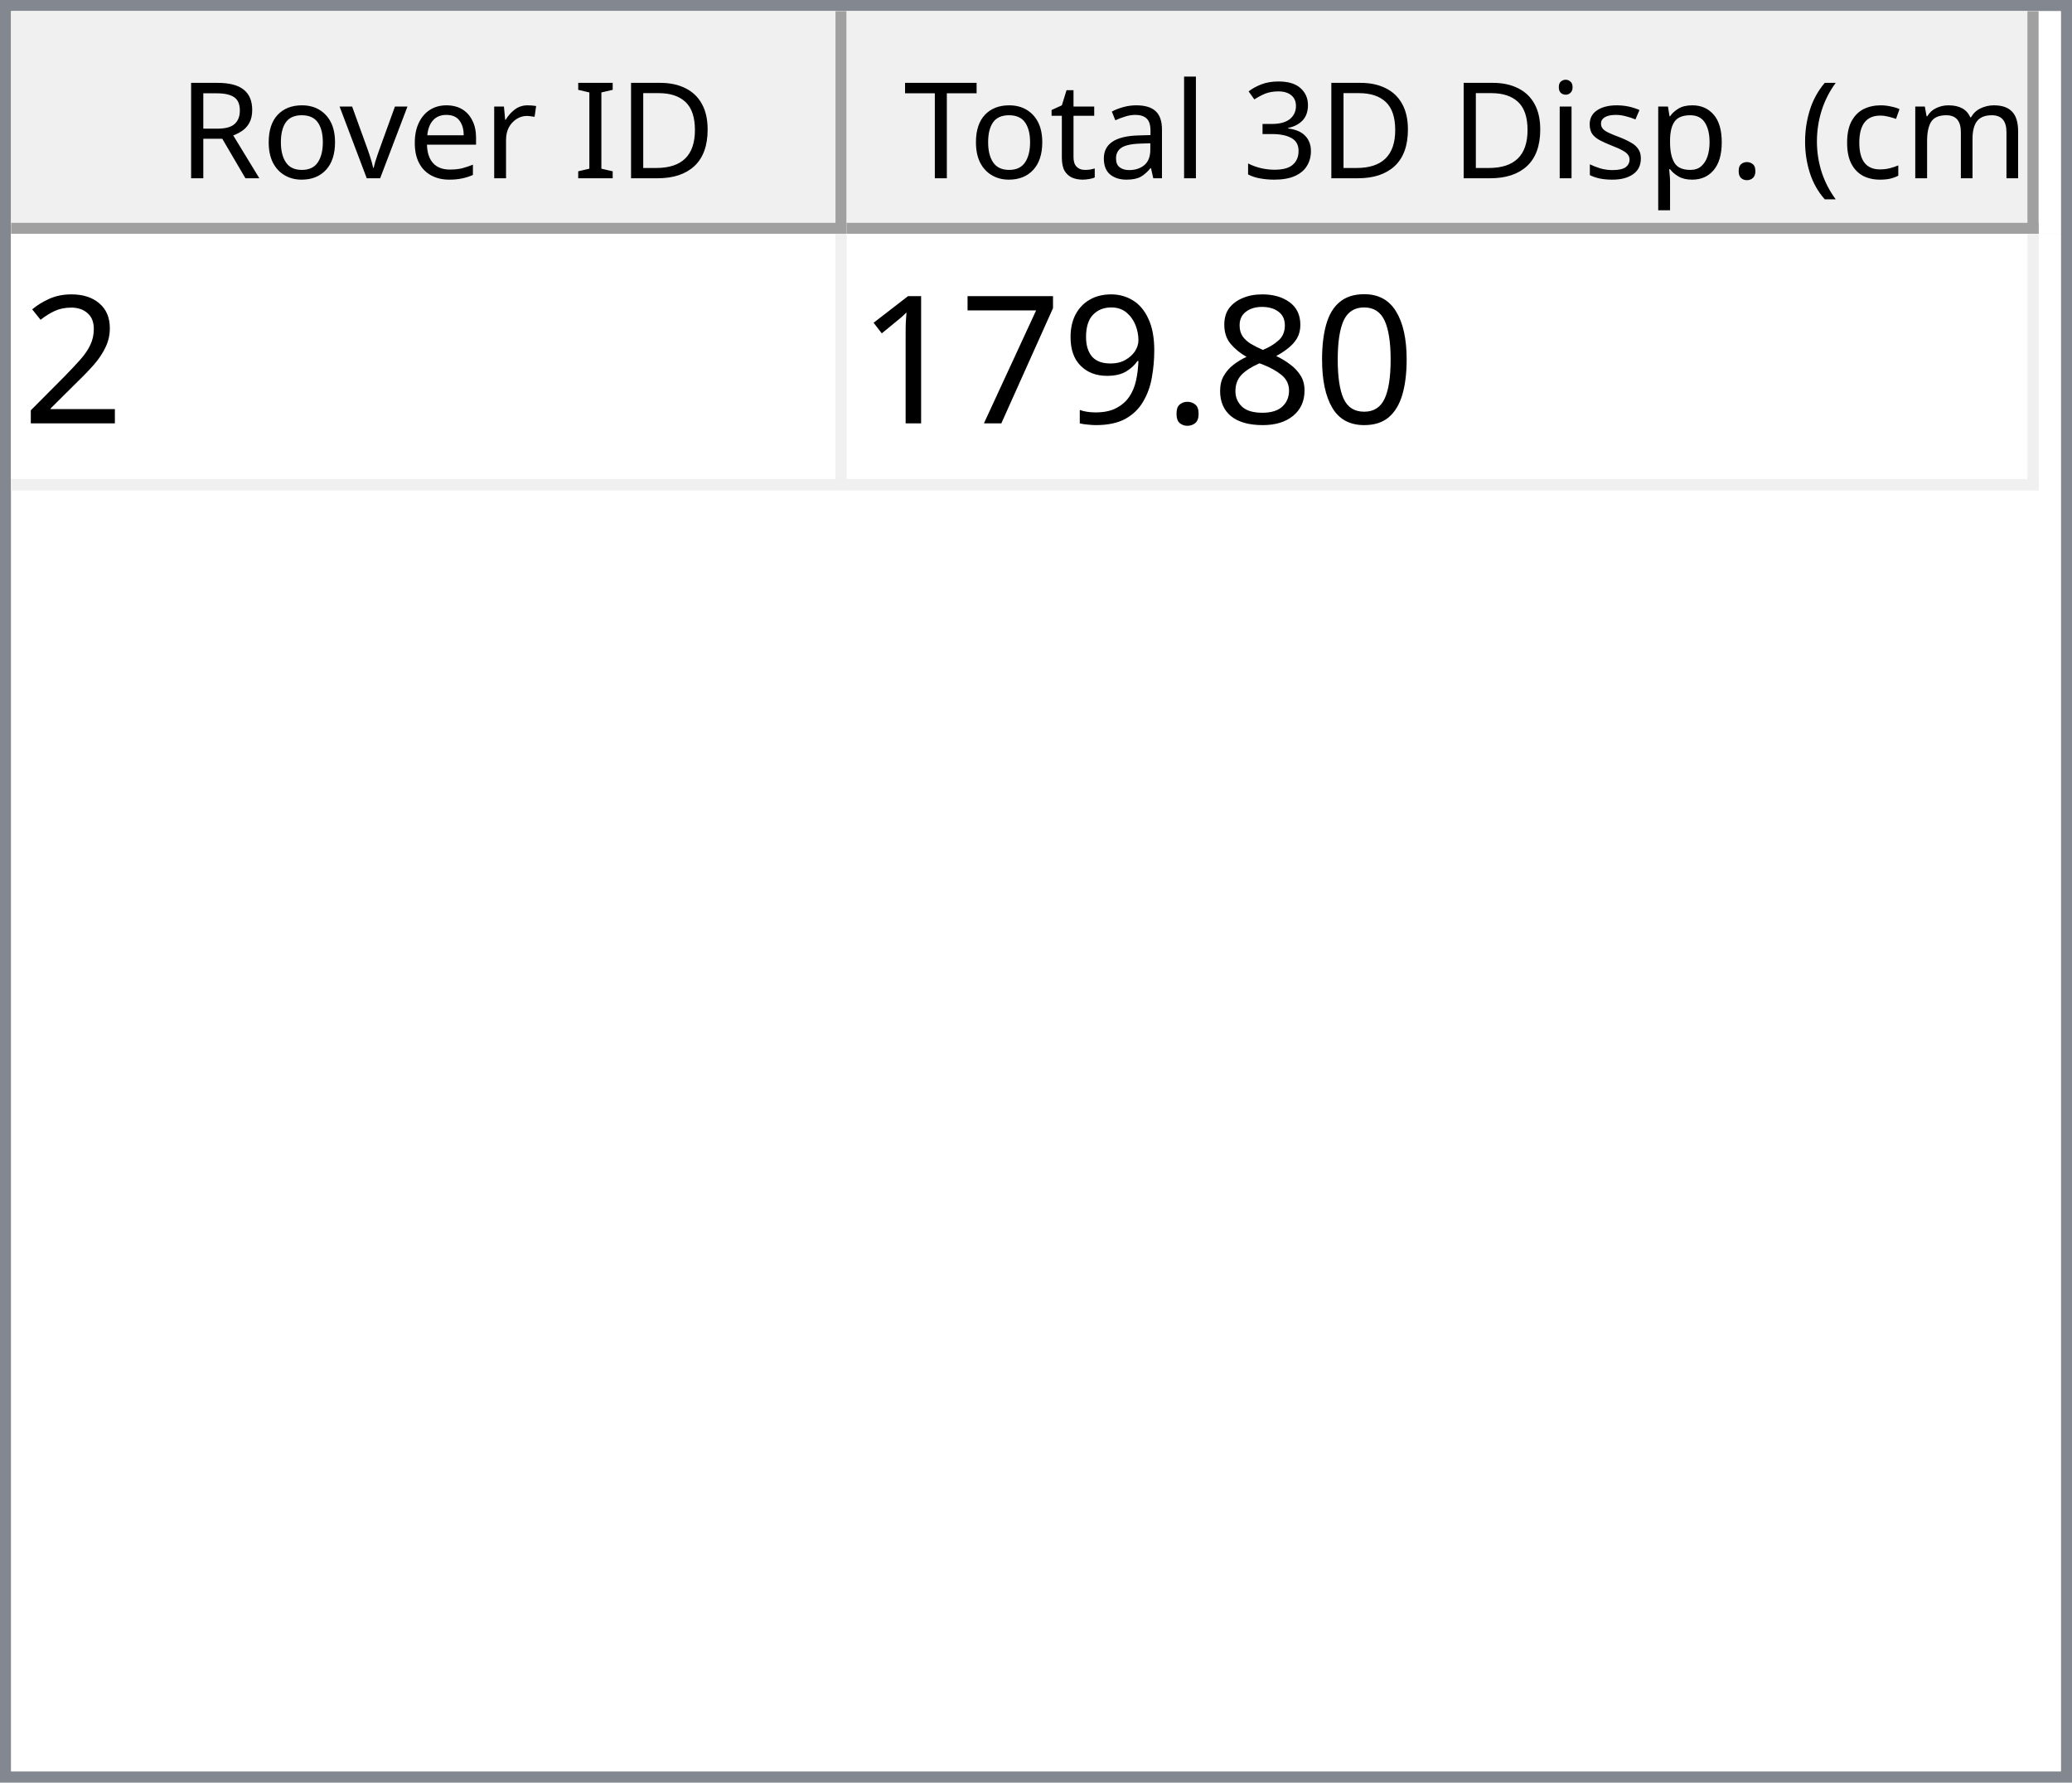
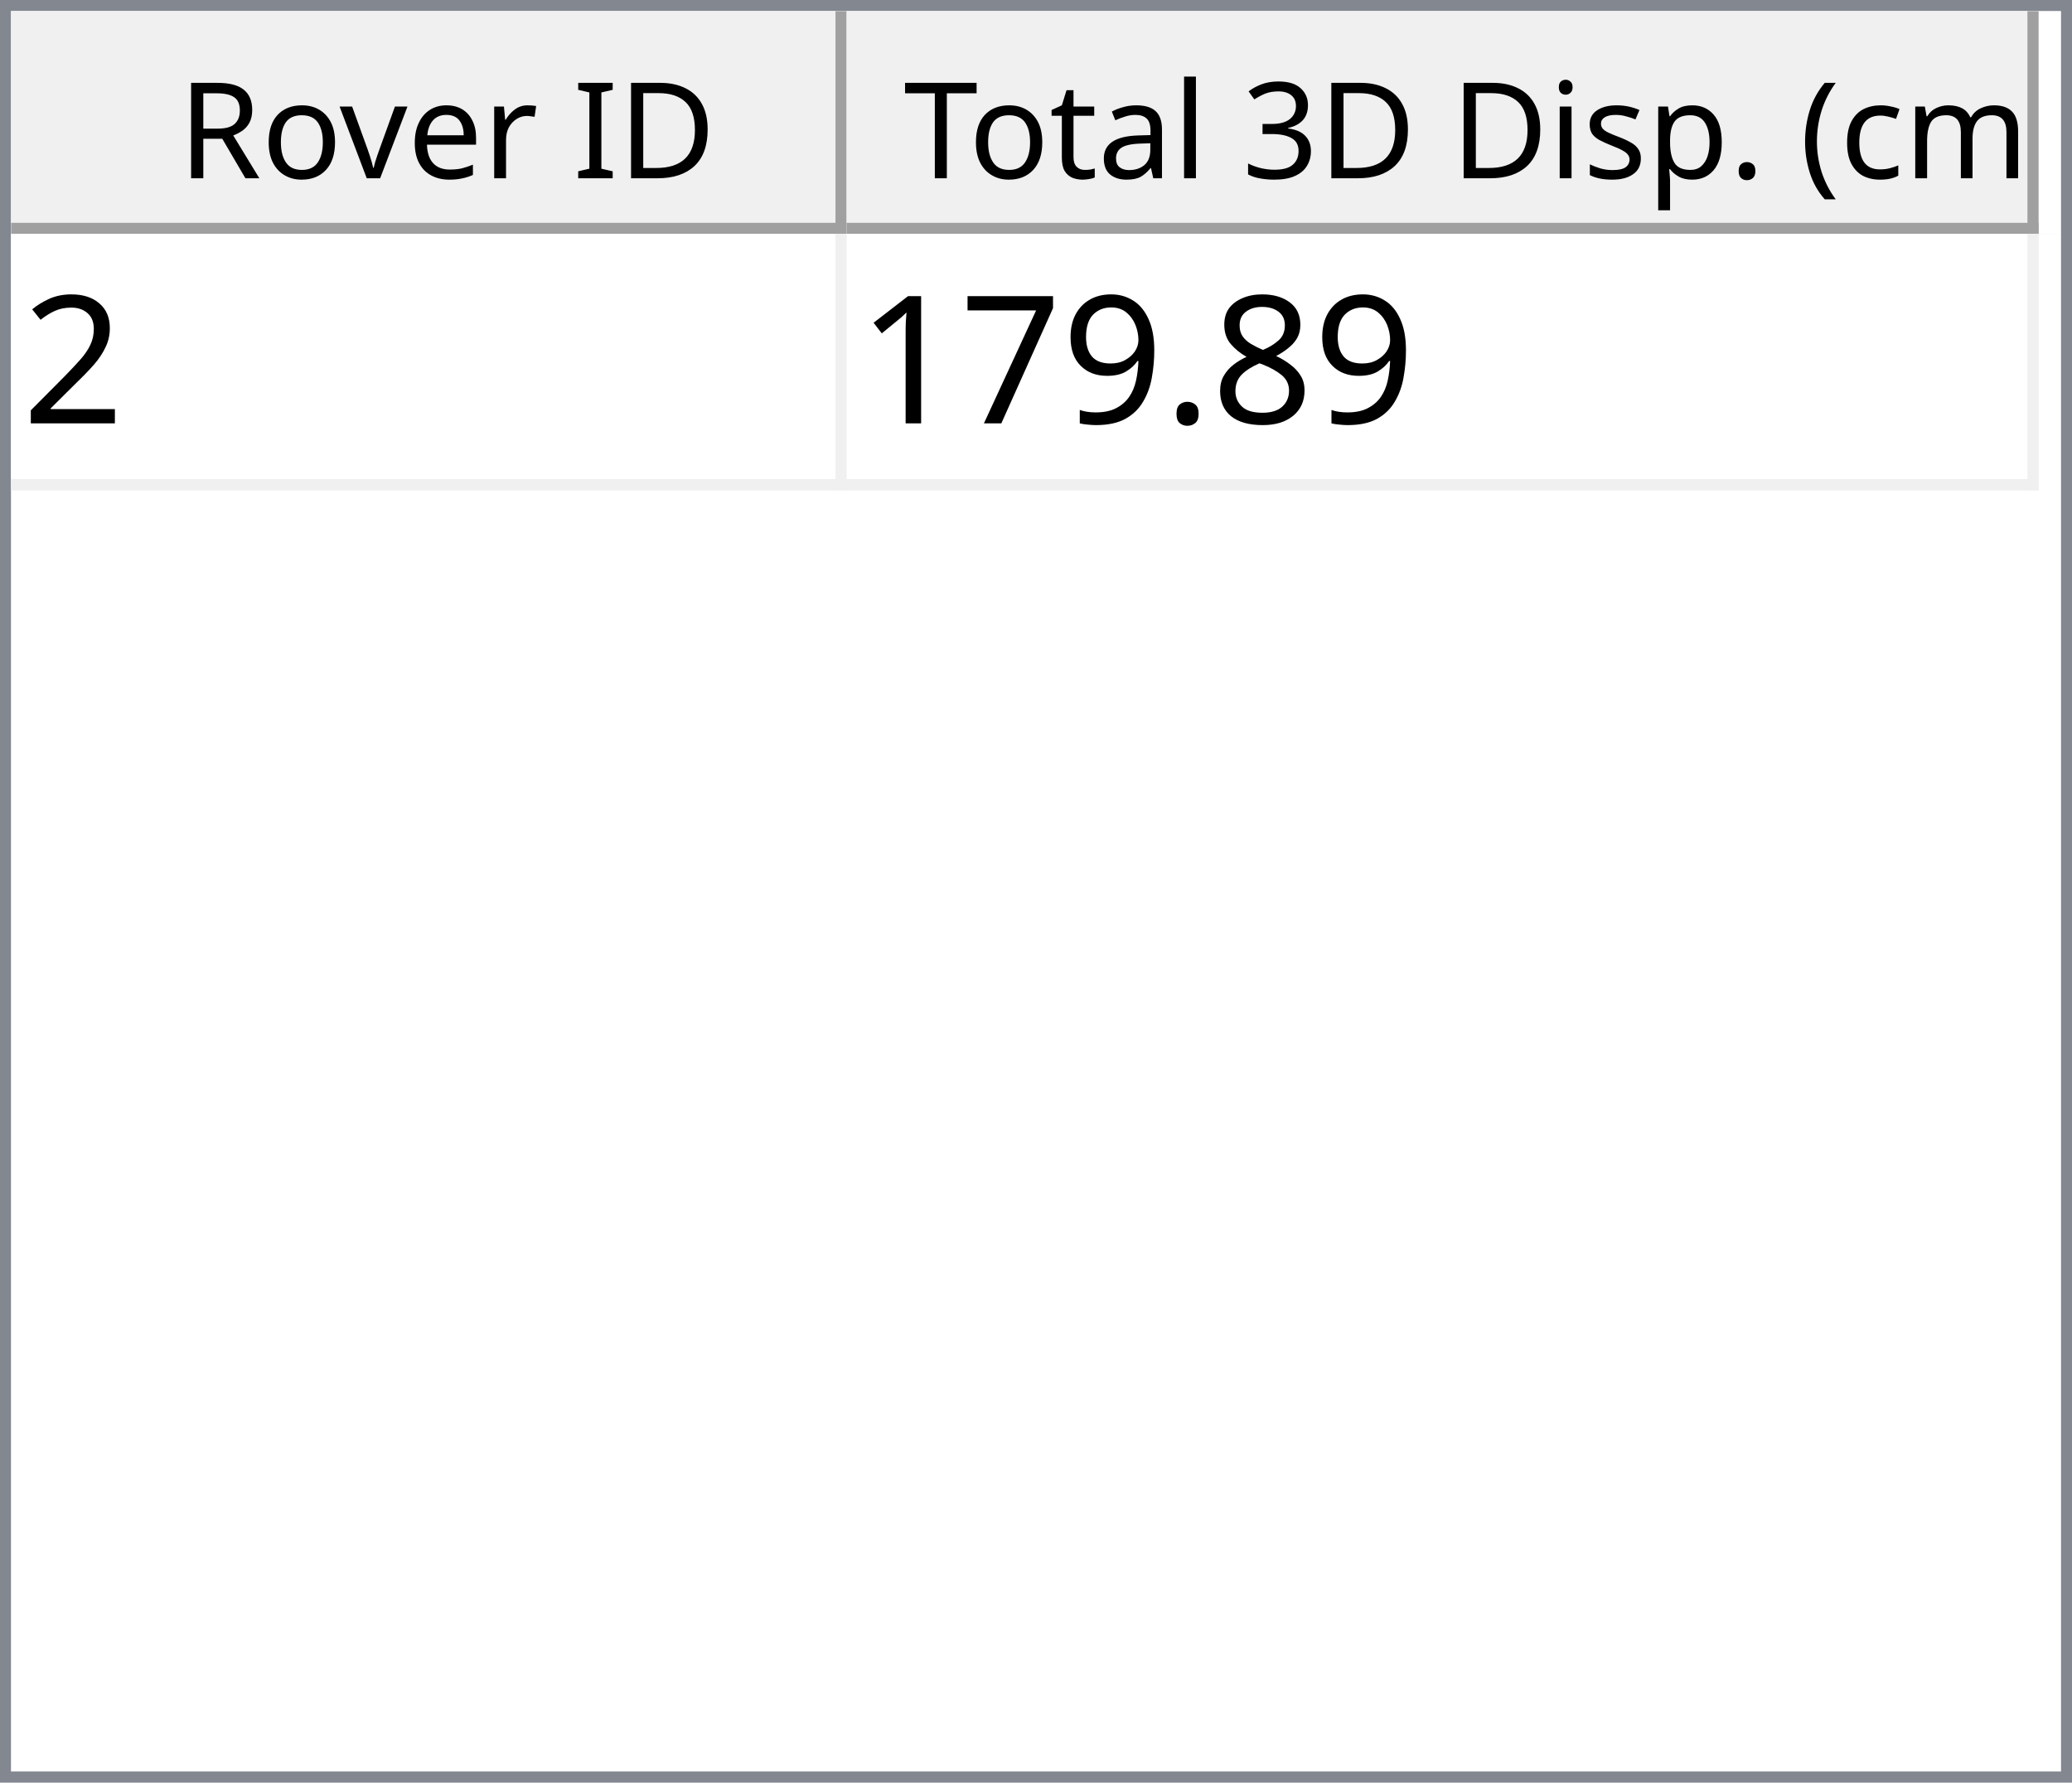
<svg xmlns="http://www.w3.org/2000/svg" style="fill-opacity:1; color-rendering:auto; color-interpolation:auto; text-rendering:auto; stroke:black; stroke-linecap:square; stroke-miterlimit:10; shape-rendering:auto; stroke-opacity:1; fill:black; stroke-dasharray:none; font-weight:normal; stroke-width:1; font-family:'Dialog'; font-style:normal; stroke-linejoin:miter; font-size:12px; stroke-dashoffset:0; image-rendering:auto;" width="186" height="160">
  <defs id="genericDefs" />
  <g>
    <defs id="defs1">
      <clipPath clipPathUnits="userSpaceOnUse" id="clipPath1">
        <path d="M0 0 L186 0 L186 160 L0 160 L0 0 Z" />
      </clipPath>
      <clipPath clipPathUnits="userSpaceOnUse" id="clipPath2">
        <path d="M0 0 L0 160 L186 160 L186 0 Z" />
      </clipPath>
      <clipPath clipPathUnits="userSpaceOnUse" id="clipPath3">
        <path d="M0 0 L0 20 L184 20 L184 0 Z" />
      </clipPath>
      <clipPath clipPathUnits="userSpaceOnUse" id="clipPath4">
        <path d="M0 0 L0 20 L75 20 L75 0 Z" />
      </clipPath>
      <clipPath clipPathUnits="userSpaceOnUse" id="clipPath5">
        <path d="M1 1 L1 19 L74 19 L74 1 Z" />
      </clipPath>
      <clipPath clipPathUnits="userSpaceOnUse" id="clipPath6">
        <path d="M0 0 L0 18 L73 18 L73 0 Z" />
      </clipPath>
      <clipPath clipPathUnits="userSpaceOnUse" id="clipPath7">
        <path d="M-0.5 -0.5 L-0.5 19.5 L74.5 19.5 L74.5 -0.5 Z" />
      </clipPath>
      <clipPath clipPathUnits="userSpaceOnUse" id="clipPath8">
        <path d="M0 0 L0 20 L107 20 L107 0 Z" />
      </clipPath>
      <clipPath clipPathUnits="userSpaceOnUse" id="clipPath9">
        <path d="M1 1 L1 19 L106 19 L106 1 Z" />
      </clipPath>
      <clipPath clipPathUnits="userSpaceOnUse" id="clipPath10">
        <path d="M0 0 L0 18 L105 18 L105 0 Z" />
      </clipPath>
      <clipPath clipPathUnits="userSpaceOnUse" id="clipPath11">
        <path d="M-0.5 -0.5 L-0.5 19.5 L106.5 19.5 L106.5 -0.5 Z" />
      </clipPath>
      <clipPath clipPathUnits="userSpaceOnUse" id="clipPath12">
        <path d="M0 0 L0 138 L184 138 L184 0 Z" />
      </clipPath>
      <clipPath clipPathUnits="userSpaceOnUse" id="clipPath13">
        <path d="M0 0 L0 23 L182 23 L182 0 Z" />
      </clipPath>
      <clipPath clipPathUnits="userSpaceOnUse" id="clipPath14">
        <path d="M-0.5 -0.5 L-0.5 22.5 L181.5 22.5 L181.5 -0.5 Z" />
      </clipPath>
      <clipPath clipPathUnits="userSpaceOnUse" id="clipPath15">
        <path d="M0 0 L0 22 L74 22 L74 0 Z" />
      </clipPath>
      <clipPath clipPathUnits="userSpaceOnUse" id="clipPath16">
        <path d="M0 0 L0 22 L106 22 L106 0 Z" />
      </clipPath>
      <font horiz-adv-x="64.551" id="font1">
        <font-face ascent="107.91" descent="25.098" units-per-em="100" style="font-style:normal; font-family:Segoe UI; font-weight:normal;" />
        <missing-glyph horiz-adv-x="64.551" d="M8.109 0 L8.109 68.266 L56.453 68.266 L56.453 0 L8.109 0 ZM15.328 7.234 L49.219 7.234 L49.219 61.031 L15.328 61.031 L15.328 7.234 Z" />
        <glyph unicode="D" horiz-adv-x="70.117" d="M9.188 0 L9.188 70.016 L28.516 70.016 Q65.531 70.016 65.531 35.891 Q65.531 19.672 55.25 9.836 Q44.969 0 27.734 0 L9.188 0 ZM17.391 62.594 L17.391 7.422 L27.828 7.422 Q41.609 7.422 49.273 14.797 Q56.938 22.172 56.938 35.688 Q56.938 62.594 28.328 62.594 L17.391 62.594 Z" />
        <glyph unicode="I" horiz-adv-x="26.611" d="M17.391 0 L9.188 0 L9.188 70.016 L17.391 70.016 L17.391 0 Z" />
        <glyph unicode=" " horiz-adv-x="27.393" d="" />
        <glyph unicode="r" horiz-adv-x="34.766" d="M34.188 41.891 Q32.078 43.5 28.125 43.5 Q23 43.5 19.555 38.672 Q16.109 33.844 16.109 25.484 L16.109 0 L8.109 0 L8.109 50 L16.109 50 L16.109 39.703 L16.312 39.703 Q18.016 44.969 21.531 47.922 Q25.047 50.875 29.391 50.875 Q32.516 50.875 34.188 50.203 L34.188 41.891 Z" />
        <glyph unicode="e" horiz-adv-x="52.295" d="M48.297 23 L12.984 23 Q13.188 14.656 17.484 10.109 Q21.781 5.562 29.297 5.562 Q37.75 5.562 44.828 11.141 L44.828 3.609 Q38.234 -1.172 27.391 -1.172 Q16.797 -1.172 10.742 5.641 Q4.688 12.453 4.688 24.812 Q4.688 36.469 11.305 43.82 Q17.922 51.172 27.734 51.172 Q37.547 51.172 42.922 44.828 Q48.297 38.484 48.297 27.203 L48.297 23 ZM40.094 29.781 Q40.047 36.719 36.75 40.578 Q33.453 44.438 27.594 44.438 Q21.922 44.438 17.969 40.383 Q14.016 36.328 13.094 29.781 L40.094 29.781 Z" />
        <glyph unicode="v" horiz-adv-x="47.9" d="M47.406 50 L27.484 0 L19.625 0 L0.688 50 L9.469 50 L22.172 13.672 Q23.578 9.672 23.922 6.688 L24.125 6.688 Q24.609 10.453 25.688 13.484 L38.969 50 L47.406 50 Z" />
        <glyph unicode="o" horiz-adv-x="58.594" d="M29 -1.172 Q17.922 -1.172 11.305 5.836 Q4.688 12.844 4.688 24.422 Q4.688 37.016 11.57 44.094 Q18.453 51.172 30.172 51.172 Q41.359 51.172 47.633 44.289 Q53.906 37.406 53.906 25.203 Q53.906 13.234 47.141 6.031 Q40.375 -1.172 29 -1.172 ZM29.594 44.438 Q21.875 44.438 17.383 39.188 Q12.891 33.938 12.891 24.703 Q12.891 15.828 17.43 10.695 Q21.969 5.562 29.594 5.562 Q37.359 5.562 41.531 10.594 Q45.703 15.625 45.703 24.906 Q45.703 34.281 41.531 39.359 Q37.359 44.438 29.594 44.438 Z" />
        <glyph unicode="R" horiz-adv-x="59.814" d="M59.375 0 L49.609 0 L37.891 19.625 Q36.281 22.359 34.766 24.289 Q33.25 26.219 31.664 27.438 Q30.078 28.656 28.25 29.219 Q26.422 29.781 24.125 29.781 L17.391 29.781 L17.391 0 L9.188 0 L9.188 70.016 L30.078 70.016 Q34.672 70.016 38.555 68.867 Q42.438 67.719 45.289 65.375 Q48.141 63.031 49.758 59.547 Q51.375 56.062 51.375 51.375 Q51.375 47.703 50.273 44.656 Q49.172 41.609 47.148 39.211 Q45.125 36.812 42.266 35.133 Q39.406 33.453 35.844 32.516 L35.844 32.328 Q37.594 31.547 38.891 30.547 Q40.188 29.547 41.359 28.18 Q42.531 26.812 43.68 25.078 Q44.828 23.344 46.234 21.047 L59.375 0 ZM17.391 62.594 L17.391 37.203 L28.516 37.203 Q31.594 37.203 34.203 38.133 Q36.812 39.062 38.719 40.797 Q40.625 42.531 41.703 45.047 Q42.781 47.562 42.781 50.688 Q42.781 56.297 39.141 59.445 Q35.5 62.594 28.609 62.594 L17.391 62.594 Z" />
        <glyph unicode=")" horiz-adv-x="30.176" d="M8.297 -15.922 L1.172 -15.922 Q16.406 2.344 16.406 26.812 Q16.406 51.469 1.078 70.016 L8.297 70.016 Q23.531 52.156 23.531 26.703 Q23.531 1.375 8.297 -15.922 Z" />
        <glyph unicode="m" horiz-adv-x="86.133" d="M79.109 0 L71.094 0 L71.094 28.719 Q71.094 37.016 68.531 40.727 Q65.969 44.438 59.906 44.438 Q54.781 44.438 51.195 39.75 Q47.609 35.062 47.609 28.516 L47.609 0 L39.594 0 L39.594 29.688 Q39.594 44.438 28.219 44.438 Q22.953 44.438 19.531 40.016 Q16.109 35.594 16.109 28.516 L16.109 0 L8.109 0 L8.109 50 L16.109 50 L16.109 42.094 L16.312 42.094 Q21.625 51.172 31.844 51.172 Q36.969 51.172 40.773 48.312 Q44.578 45.453 46 40.828 Q51.562 51.172 62.594 51.172 Q79.109 51.172 79.109 30.812 L79.109 0 Z" />
        <glyph unicode="c" horiz-adv-x="46.191" d="M42.188 2.297 Q36.422 -1.172 28.516 -1.172 Q17.828 -1.172 11.258 5.789 Q4.688 12.75 4.688 23.828 Q4.688 36.188 11.766 43.68 Q18.844 51.172 30.672 51.172 Q37.25 51.172 42.281 48.734 L42.281 40.531 Q36.719 44.438 30.375 44.438 Q22.703 44.438 17.797 38.945 Q12.891 33.453 12.891 24.516 Q12.891 15.719 17.508 10.641 Q22.125 5.562 29.891 5.562 Q36.422 5.562 42.188 9.906 L42.188 2.297 Z" />
        <glyph unicode="(" horiz-adv-x="30.176" d="M29.109 -15.922 L21.969 -15.922 Q6.844 1.375 6.844 26.703 Q6.844 52.156 21.969 70.016 L29.203 70.016 Q13.875 51.469 13.875 26.812 Q13.875 2.344 29.109 -15.922 Z" />
        <glyph unicode="." horiz-adv-x="21.68" d="M10.891 -1.078 Q8.641 -1.078 7.055 0.539 Q5.469 2.156 5.469 4.391 Q5.469 6.641 7.055 8.273 Q8.641 9.906 10.891 9.906 Q13.188 9.906 14.797 8.273 Q16.406 6.641 16.406 4.391 Q16.406 2.156 14.797 0.539 Q13.188 -1.078 10.891 -1.078 Z" />
        <glyph unicode="p" horiz-adv-x="58.789" d="M16.312 7.234 L16.109 7.234 L16.109 -23 L8.109 -23 L8.109 50 L16.109 50 L16.109 41.219 L16.312 41.219 Q22.219 51.172 33.594 51.172 Q43.266 51.172 48.688 44.461 Q54.109 37.75 54.109 26.469 Q54.109 13.922 48 6.375 Q41.891 -1.172 31.297 -1.172 Q21.578 -1.172 16.312 7.234 ZM16.109 27.391 L16.109 20.406 Q16.109 14.203 20.141 9.883 Q24.172 5.562 30.375 5.562 Q37.641 5.562 41.773 11.133 Q45.906 16.703 45.906 26.609 Q45.906 34.969 42.047 39.703 Q38.188 44.438 31.594 44.438 Q24.609 44.438 20.359 39.578 Q16.109 34.719 16.109 27.391 Z" />
        <glyph unicode="s" horiz-adv-x="42.432" d="M5.078 1.812 L5.078 10.406 Q11.625 5.562 19.484 5.562 Q30.031 5.562 30.031 12.594 Q30.031 14.594 29.125 15.992 Q28.219 17.391 26.68 18.461 Q25.141 19.531 23.07 20.383 Q21 21.234 18.609 22.172 Q15.281 23.484 12.766 24.828 Q10.25 26.172 8.57 27.859 Q6.891 29.547 6.031 31.695 Q5.172 33.844 5.172 36.719 Q5.172 40.234 6.789 42.945 Q8.406 45.656 11.086 47.484 Q13.766 49.312 17.211 50.242 Q20.656 51.172 24.312 51.172 Q30.812 51.172 35.938 48.922 L35.938 40.828 Q30.422 44.438 23.25 44.438 Q21 44.438 19.195 43.922 Q17.391 43.406 16.094 42.477 Q14.797 41.547 14.086 40.258 Q13.375 38.969 13.375 37.406 Q13.375 35.453 14.086 34.133 Q14.797 32.812 16.164 31.789 Q17.531 30.766 19.484 29.938 Q21.438 29.109 23.922 28.125 Q27.25 26.859 29.883 25.516 Q32.516 24.172 34.375 22.484 Q36.234 20.797 37.234 18.602 Q38.234 16.406 38.234 13.375 Q38.234 9.672 36.602 6.938 Q34.969 4.203 32.234 2.398 Q29.5 0.594 25.93 -0.289 Q22.359 -1.172 18.453 -1.172 Q10.75 -1.172 5.078 1.812 Z" />
        <glyph unicode="i" horiz-adv-x="24.219" d="M12.203 62.703 Q10.062 62.703 8.547 64.164 Q7.031 65.625 7.031 67.875 Q7.031 70.125 8.547 71.609 Q10.062 73.094 12.203 73.094 Q14.406 73.094 15.945 71.609 Q17.484 70.125 17.484 67.875 Q17.484 65.719 15.945 64.211 Q14.406 62.703 12.203 62.703 ZM16.109 0 L8.109 0 L8.109 50 L16.109 50 L16.109 0 Z" />
        <glyph unicode="3" horiz-adv-x="53.906" d="M46.531 19.828 Q46.531 15.094 44.75 11.211 Q42.969 7.328 39.719 4.57 Q36.469 1.812 31.93 0.297 Q27.391 -1.219 21.922 -1.219 Q11.922 -1.219 6 2.594 L6 11.188 Q13.094 5.609 22.219 5.609 Q25.875 5.609 28.828 6.539 Q31.781 7.469 33.906 9.227 Q36.031 10.984 37.18 13.477 Q38.328 15.969 38.328 19.094 Q38.328 32.812 18.797 32.812 L12.984 32.812 L12.984 39.594 L18.5 39.594 Q35.797 39.594 35.797 52.484 Q35.797 64.406 22.609 64.406 Q15.188 64.406 8.688 59.422 L8.688 67.188 Q15.375 71.188 24.609 71.188 Q29 71.188 32.57 69.969 Q36.141 68.75 38.68 66.555 Q41.219 64.359 42.609 61.281 Q44 58.203 44 54.5 Q44 40.672 30.031 36.719 L30.031 36.531 Q33.594 36.141 36.625 34.797 Q39.656 33.453 41.852 31.305 Q44.047 29.156 45.289 26.25 Q46.531 23.344 46.531 19.828 Z" />
        <glyph unicode="l" horiz-adv-x="24.219" d="M16.109 0 L8.109 0 L8.109 74.031 L16.109 74.031 L16.109 0 Z" />
        <glyph unicode="a" horiz-adv-x="50.879" d="M43.891 0 L35.891 0 L35.891 7.812 L35.688 7.812 Q30.469 -1.172 20.312 -1.172 Q12.844 -1.172 8.617 2.781 Q4.391 6.734 4.391 13.281 Q4.391 27.297 20.906 29.594 L35.891 31.688 Q35.891 44.438 25.594 44.438 Q16.547 44.438 9.281 38.281 L9.281 46.484 Q16.656 51.172 26.266 51.172 Q43.891 51.172 43.891 32.516 L43.891 0 ZM35.891 25.297 L23.828 23.641 Q18.266 22.859 15.43 20.875 Q12.594 18.891 12.594 13.875 Q12.594 10.203 15.211 7.883 Q17.828 5.562 22.172 5.562 Q28.125 5.562 32.008 9.742 Q35.891 13.922 35.891 20.312 L35.891 25.297 Z" />
        <glyph unicode="t" horiz-adv-x="33.887" d="M31.297 0.484 Q28.469 -1.078 23.828 -1.078 Q10.688 -1.078 10.688 13.578 L10.688 43.172 L2.094 43.172 L2.094 50 L10.688 50 L10.688 62.203 L18.703 64.797 L18.703 50 L31.297 50 L31.297 43.172 L18.703 43.172 L18.703 14.984 Q18.703 9.969 20.414 7.82 Q22.125 5.672 26.078 5.672 Q29.109 5.672 31.297 7.328 L31.297 0.484 Z" />
        <glyph unicode="T" horiz-adv-x="52.393" d="M50.594 62.594 L30.375 62.594 L30.375 0 L22.172 0 L22.172 62.594 L2 62.594 L2 70.016 L50.594 70.016 L50.594 62.594 Z" />
      </font>
      <font horiz-adv-x="75.0" id="font2">
        <font-face ascent="100.537" descent="21.973" units-per-em="100" style="font-style:normal; font-family:sans-serif; font-weight:normal;" />
        <missing-glyph horiz-adv-x="75.0" d="M12.5 0 L12.5 62.5 L62.5 62.5 L62.5 0 L12.5 0 ZM14.062 1.562 L60.938 1.562 L60.938 60.938 L14.062 60.938 L14.062 1.562 Z" />
        <glyph unicode="2" horiz-adv-x="55.615" d="M50.344 8.453 L50.344 0 L3.031 0 Q2.938 3.172 4.047 6.109 Q5.859 10.938 9.836 15.625 Q13.812 20.312 21.344 26.469 Q33.016 36.031 37.117 41.625 Q41.219 47.219 41.219 52.203 Q41.219 57.422 37.477 61.008 Q33.734 64.594 27.734 64.594 Q21.391 64.594 17.578 60.789 Q13.766 56.984 13.719 50.25 L4.688 51.172 Q5.609 61.281 11.664 66.578 Q17.719 71.875 27.938 71.875 Q38.234 71.875 44.242 66.164 Q50.25 60.453 50.25 52 Q50.25 47.703 48.492 43.555 Q46.734 39.406 42.656 34.812 Q38.578 30.219 29.109 22.219 Q21.188 15.578 18.945 13.211 Q16.703 10.844 15.234 8.453 L50.344 8.453 Z" />
-         <glyph unicode="0" horiz-adv-x="55.615" d="M4.156 35.297 Q4.156 48 6.766 55.742 Q9.375 63.484 14.523 67.68 Q19.672 71.875 27.484 71.875 Q33.25 71.875 37.594 69.555 Q41.938 67.234 44.773 62.867 Q47.609 58.5 49.219 52.227 Q50.828 45.953 50.828 35.297 Q50.828 22.703 48.242 14.969 Q45.656 7.234 40.508 3.008 Q35.359 -1.219 27.484 -1.219 Q17.141 -1.219 11.234 6.203 Q4.156 15.141 4.156 35.297 ZM13.188 35.297 Q13.188 17.672 17.312 11.836 Q21.438 6 27.484 6 Q33.547 6 37.672 11.859 Q41.797 17.719 41.797 35.297 Q41.797 52.984 37.672 58.789 Q33.547 64.594 27.391 64.594 Q21.344 64.594 17.719 59.469 Q13.188 52.938 13.188 35.297 Z" />
        <glyph unicode="8" horiz-adv-x="55.615" d="M17.672 38.812 Q12.203 40.828 9.57 44.539 Q6.938 48.25 6.938 53.422 Q6.938 61.234 12.555 66.555 Q18.172 71.875 27.484 71.875 Q36.859 71.875 42.578 66.43 Q48.297 60.984 48.297 53.172 Q48.297 48.188 45.68 44.508 Q43.062 40.828 37.75 38.812 Q44.344 36.672 47.781 31.883 Q51.219 27.094 51.219 20.453 Q51.219 11.281 44.727 5.031 Q38.234 -1.219 27.641 -1.219 Q17.047 -1.219 10.547 5.055 Q4.047 11.328 4.047 20.703 Q4.047 27.688 7.594 32.398 Q11.141 37.109 17.672 38.812 ZM15.922 53.719 Q15.922 48.641 19.195 45.414 Q22.469 42.188 27.688 42.188 Q32.766 42.188 36.016 45.383 Q39.266 48.578 39.266 53.219 Q39.266 58.062 35.914 61.359 Q32.562 64.656 27.594 64.656 Q22.562 64.656 19.242 61.43 Q15.922 58.203 15.922 53.719 ZM13.094 20.656 Q13.094 16.891 14.875 13.375 Q16.656 9.859 20.172 7.93 Q23.688 6 27.734 6 Q34.031 6 38.133 10.055 Q42.234 14.109 42.234 20.359 Q42.234 26.703 38.016 30.859 Q33.797 35.016 27.438 35.016 Q21.234 35.016 17.164 30.914 Q13.094 26.812 13.094 20.656 Z" />
        <glyph unicode="." horiz-adv-x="27.783" d="M9.078 0 L9.078 10.016 L19.094 10.016 L19.094 0 L9.078 0 Z" />
        <glyph unicode="9" horiz-adv-x="55.615" d="M5.469 16.547 L13.922 17.328 Q14.984 11.375 18.016 8.688 Q21.047 6 25.781 6 Q29.828 6 32.883 7.859 Q35.938 9.719 37.891 12.82 Q39.844 15.922 41.164 21.195 Q42.484 26.469 42.484 31.938 Q42.484 32.516 42.438 33.688 Q39.797 29.5 35.234 26.883 Q30.672 24.266 25.344 24.266 Q16.453 24.266 10.305 30.711 Q4.156 37.156 4.156 47.703 Q4.156 58.594 10.578 65.234 Q17 71.875 26.656 71.875 Q33.641 71.875 39.43 68.117 Q45.219 64.359 48.219 57.398 Q51.219 50.438 51.219 37.25 Q51.219 23.531 48.242 15.406 Q45.266 7.281 39.383 3.031 Q33.5 -1.219 25.594 -1.219 Q17.188 -1.219 11.867 3.445 Q6.547 8.109 5.469 16.547 ZM41.453 48.141 Q41.453 55.719 37.43 60.156 Q33.406 64.594 27.734 64.594 Q21.875 64.594 17.531 59.812 Q13.188 55.031 13.188 47.406 Q13.188 40.578 17.312 36.305 Q21.438 32.031 27.484 32.031 Q33.594 32.031 37.523 36.305 Q41.453 40.578 41.453 48.141 Z" />
        <glyph unicode="7" horiz-adv-x="55.615" d="M4.734 62.203 L4.734 70.656 L51.078 70.656 L51.078 63.812 Q44.234 56.547 37.523 44.484 Q30.812 32.422 27.156 19.672 Q24.516 10.688 23.781 0 L14.75 0 Q14.891 8.453 18.062 20.414 Q21.234 32.375 27.172 43.484 Q33.109 54.594 39.797 62.203 L4.734 62.203 Z" />
        <glyph unicode="1" horiz-adv-x="55.615" d="M37.25 0 L28.469 0 L28.469 56 Q25.297 52.984 20.141 49.953 Q14.984 46.922 10.891 45.406 L10.891 53.906 Q18.266 57.375 23.781 62.305 Q29.297 67.234 31.594 71.875 L37.25 71.875 L37.25 0 Z" />
      </font>
    </defs>
    <g style="fill:white; stroke:white;">
      <rect x="0" y="0" width="186" style="clip-path:url(#clipPath1); stroke:none;" height="160" />
    </g>
    <g style="fill:white; text-rendering:optimizeSpeed; color-rendering:optimizeSpeed; image-rendering:optimizeSpeed; shape-rendering:crispEdges; stroke:white; color-interpolation:sRGB;">
      <rect x="0" width="186" height="160" y="0" style="stroke:none;" />
      <path style="stroke:none;" d="M0 160 L186 160 L186 0 L0 0 Z" />
    </g>
    <g style="fill:rgb(240,240,240); font-family:'Segoe UI'; stroke:rgb(240,240,240);">
      <rect x="0" y="0" width="186" style="clip-path:url(#clipPath2); stroke:none;" height="160" />
    </g>
    <g style="fill:rgb(130,135,144); font-family:'Segoe UI'; stroke:rgb(130,135,144);">
      <path d="M0 0 L186 0 L186 160 L0 160 L0 0 ZM1 1 L185 1 L185 159 L1 159 L1 1 Z" style="fill-rule:evenodd; clip-path:url(#clipPath2); stroke:none;" />
    </g>
    <g style="fill:white; font-family:'Segoe UI'; stroke:white;" transform="translate(1,1)">
      <rect x="0" y="0" width="184" style="clip-path:url(#clipPath3); stroke:none;" height="20" />
    </g>
    <g style="fill:rgb(240,240,240); font-family:'Segoe UI'; stroke:rgb(240,240,240);" transform="translate(1,1)">
      <rect x="0" y="0" width="75" style="clip-path:url(#clipPath4); stroke:none;" height="20" />
    </g>
    <g style="font-family:'Segoe UI';" transform="translate(2,2)">
      <text x="14" xml:space="preserve" y="14" style="clip-path:url(#clipPath6); stroke:none;">Rover ID</text>
    </g>
    <g style="fill:rgb(160,160,160); font-family:'Segoe UI'; stroke:rgb(160,160,160); stroke-linejoin:bevel;" transform="translate(1.5,1.5)">
      <line x1="74" x2="74" y1="0" style="fill:none; clip-path:url(#clipPath7);" y2="19" />
    </g>
    <g style="fill:rgb(160,160,160); font-family:'Segoe UI'; stroke:rgb(160,160,160); stroke-linejoin:bevel;" transform="matrix(1,0,0,1,1,1) translate(0.5,0.5)">
      <line x1="0" x2="74" y1="19" style="fill:none; clip-path:url(#clipPath7);" y2="19" />
    </g>
    <g style="fill:rgb(240,240,240); font-family:'Segoe UI'; stroke:rgb(240,240,240);" transform="translate(76,1)">
      <rect x="0" y="0" width="107" style="clip-path:url(#clipPath8); stroke:none;" height="20" />
    </g>
    <g style="font-family:'Segoe UI';" transform="translate(77,2)">
      <text x="1" xml:space="preserve" y="14" style="clip-path:url(#clipPath10); stroke:none;"> Total 3D Disp. (cm)</text>
    </g>
    <g style="fill:rgb(160,160,160); font-family:'Segoe UI'; stroke:rgb(160,160,160); stroke-linejoin:bevel;" transform="translate(76.5,1.5)">
      <line x1="106" x2="106" y1="0" style="fill:none; clip-path:url(#clipPath11);" y2="19" />
    </g>
    <g style="fill:rgb(160,160,160); font-family:'Segoe UI'; stroke:rgb(160,160,160); stroke-linejoin:bevel;" transform="matrix(1,0,0,1,76,1) translate(0.5,0.5)">
      <line x1="0" x2="106" y1="19" style="fill:none; clip-path:url(#clipPath11);" y2="19" />
    </g>
    <g style="fill:white; font-family:'Segoe UI'; stroke:white;" transform="translate(1,21)">
      <rect x="0" y="0" width="184" style="clip-path:url(#clipPath12); stroke:none;" height="138" />
    </g>
    <g style="fill:rgb(240,240,240); font-size:16px; font-family:sans-serif; stroke:rgb(240,240,240);" transform="translate(1,21)">
      <rect x="0" y="0" width="182" style="clip-path:url(#clipPath13); stroke:none;" height="23" />
      <line transform="translate(0.5,0.5)" x1="0" x2="181" y1="22" style="clip-path:url(#clipPath14); fill:none; stroke-linejoin:bevel;" y2="22" />
    </g>
    <g transform="matrix(1,0,0,1,1,21) translate(0.5,0.5)" style="fill:rgb(240,240,240); font-size:16px; font-family:sans-serif; stroke:rgb(240,240,240); stroke-linejoin:bevel;">
      <line x1="74" x2="74" y1="0" style="fill:none; clip-path:url(#clipPath14);" y2="22" />
    </g>
    <g transform="matrix(1,0,0,1,1,21) translate(0.5,0.5)" style="fill:rgb(240,240,240); font-size:16px; font-family:sans-serif; stroke:rgb(240,240,240); stroke-linejoin:bevel;">
      <line x1="181" x2="181" y1="0" style="fill:none; clip-path:url(#clipPath14);" y2="22" />
    </g>
    <g style="fill:white; font-size:16px; font-family:sans-serif; stroke:white;" transform="matrix(1,0,0,1,1,21)">
      <rect x="0" y="0" width="74" style="clip-path:url(#clipPath15); stroke:none;" height="22" />
      <text x="1" y="17" style="fill:black; clip-path:url(#clipPath15); stroke:none;" xml:space="preserve">2</text>
    </g>
    <g style="fill:white; font-size:16px; font-family:sans-serif; stroke:white;" transform="matrix(1,0,0,1,1,21) translate(75,0)">
      <rect x="0" y="0" width="106" style="clip-path:url(#clipPath16); stroke:none;" height="22" />
-       <text x="1" y="17" style="fill:black; clip-path:url(#clipPath16); stroke:none;" xml:space="preserve">179.80</text>
+       <text x="1" y="17" style="fill:black; clip-path:url(#clipPath16); stroke:none;" xml:space="preserve">179.89</text>
    </g>
  </g>
</svg>
